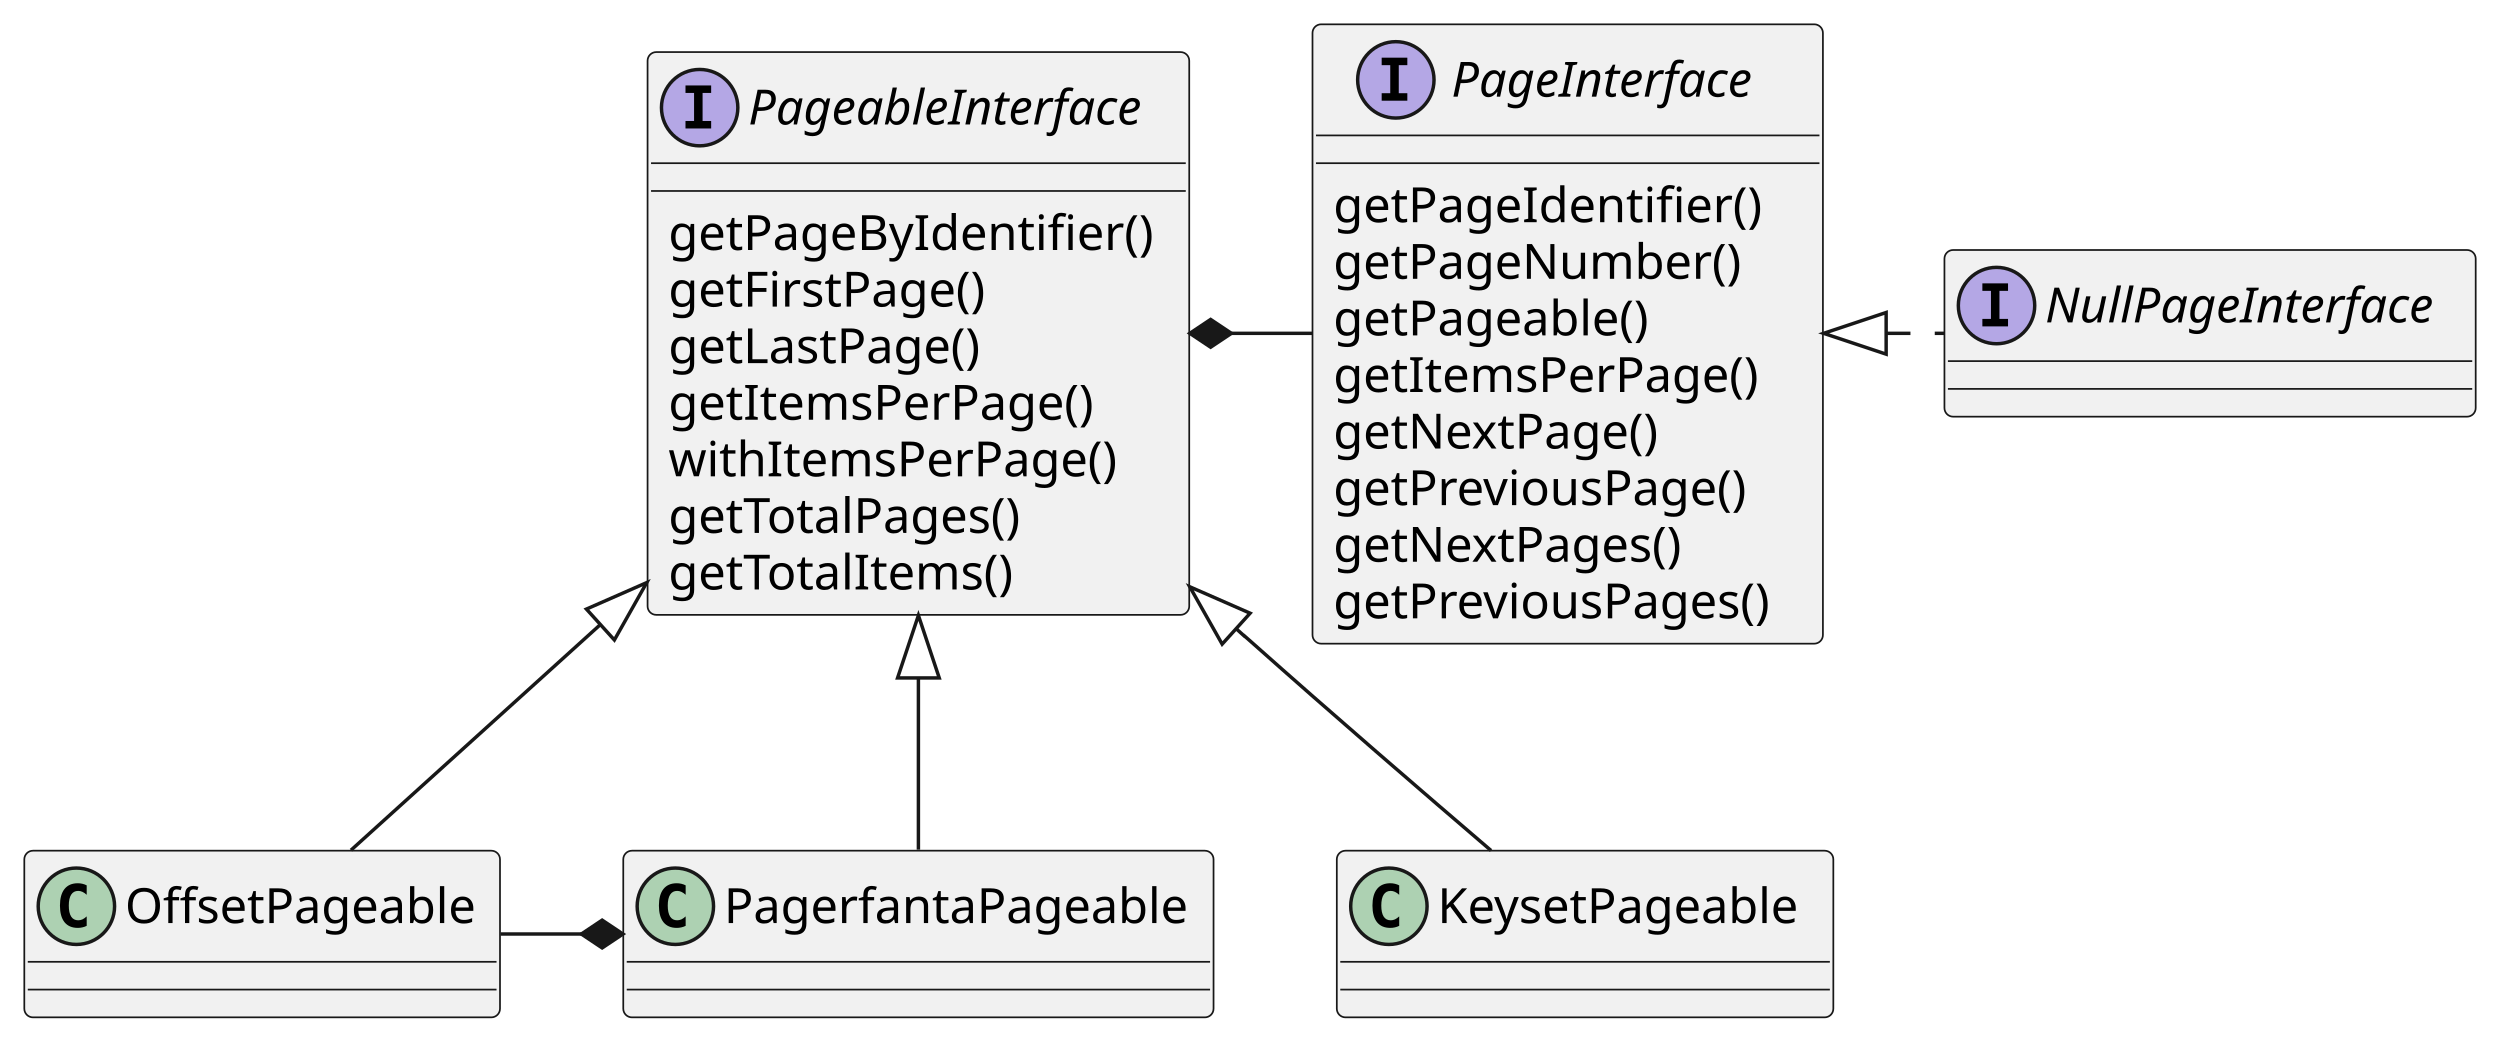
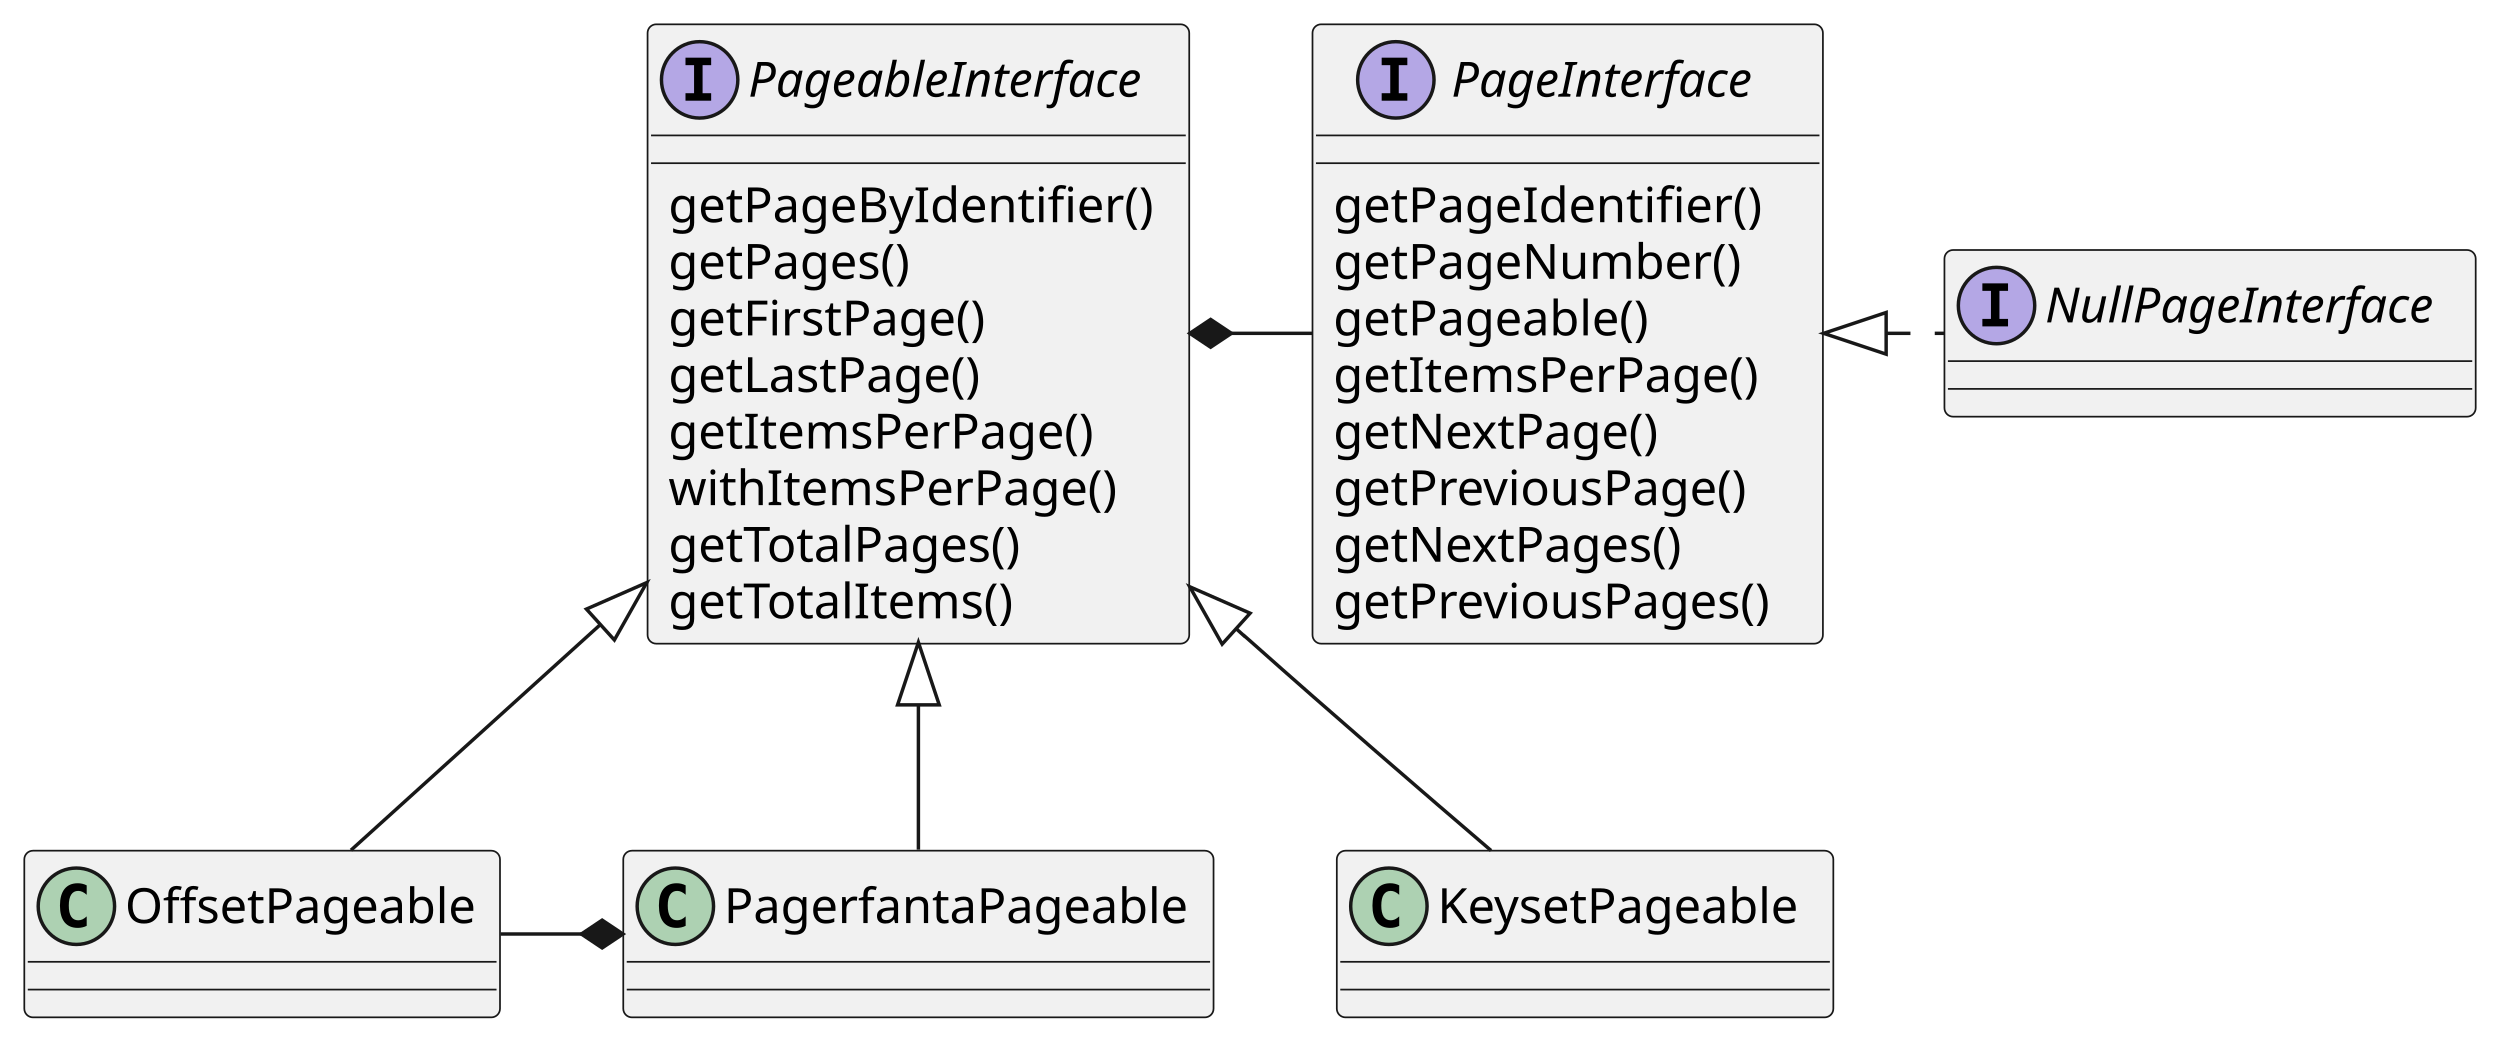
<svg xmlns="http://www.w3.org/2000/svg" contentStyleType="text/css" height="300px" preserveAspectRatio="none" style="width:720px;height:300px;" version="1.1" viewBox="0 0 720 300" width="720px" zoomAndPan="magnify">
  <defs />
  <g>
    <g id="elem_PageableInterface">
-       <rect codeLine="2" fill="#F1F1F1" height="162.078" id="PageableInterface" rx="2.5" ry="2.5" style="stroke:#181818;stroke-width:0.5;" width="156" x="186.5" y="15" />
-       <ellipse cx="201.5" cy="31" fill="#B4A7E5" rx="11" ry="11" style="stroke:#181818;stroke-width:1.0;" />
-       <path d="M197.422,26.766 L197.422,24.609 L204.812,24.609 L204.812,26.766 L202.344,26.766 L202.344,34.844 L204.812,34.844 L204.812,37 L197.422,37 L197.422,34.844 L199.891,34.844 L199.891,26.766 L197.422,26.766 Z " fill="#000000" />
-       <text fill="#000000" font-family="sans-serif" font-size="14" font-style="italic" lengthAdjust="spacing" textLength="124" x="215.5" y="35.847">PageableInterface</text>
+       <rect codeLine="2" fill="#F1F1F1" height="178.375" id="PageableInterface" rx="2.5" ry="2.5" style="stroke:#181818;stroke-width:0.5;" width="156" x="186.5" y="7" />
+       <ellipse cx="201.5" cy="23" fill="#B4A7E5" rx="11" ry="11" style="stroke:#181818;stroke-width:1.0;" />
+       <path d="M197.422,18.766 L197.422,16.609 L204.812,16.609 L204.812,18.766 L202.344,18.766 L202.344,26.844 L204.812,26.844 L204.812,29 L197.422,29 L197.422,26.844 L199.891,26.844 L199.891,18.766 L197.422,18.766 Z " fill="#000000" />
+       <text fill="#000000" font-family="sans-serif" font-size="14" font-style="italic" lengthAdjust="spacing" textLength="124" x="215.5" y="27.847">PageableInterface</text>
+       <line style="stroke:#181818;stroke-width:0.5;" x1="187.5" x2="341.5" y1="39" y2="39" />
      <line style="stroke:#181818;stroke-width:0.5;" x1="187.5" x2="341.5" y1="47" y2="47" />
-       <line style="stroke:#181818;stroke-width:0.5;" x1="187.5" x2="341.5" y1="55" y2="55" />
-       <text fill="#000000" font-family="sans-serif" font-size="14" lengthAdjust="spacing" textLength="144" x="192.5" y="71.995">getPageByIdentifier()</text>
-       <text fill="#000000" font-family="sans-serif" font-size="14" lengthAdjust="spacing" textLength="97" x="192.5" y="88.292">getFirstPage()</text>
-       <text fill="#000000" font-family="sans-serif" font-size="14" lengthAdjust="spacing" textLength="96" x="192.5" y="104.589">getLastPage()</text>
-       <text fill="#000000" font-family="sans-serif" font-size="14" lengthAdjust="spacing" textLength="129" x="192.5" y="120.886">getItemsPerPage()</text>
-       <text fill="#000000" font-family="sans-serif" font-size="14" lengthAdjust="spacing" textLength="134" x="192.5" y="137.183">withItemsPerPage()</text>
-       <text fill="#000000" font-family="sans-serif" font-size="14" lengthAdjust="spacing" textLength="110" x="192.5" y="153.48">getTotalPages()</text>
-       <text fill="#000000" font-family="sans-serif" font-size="14" lengthAdjust="spacing" textLength="105" x="192.5" y="169.776">getTotalItems()</text>
+       <text fill="#000000" font-family="sans-serif" font-size="14" lengthAdjust="spacing" textLength="144" x="192.5" y="63.995">getPageByIdentifier()</text>
+       <text fill="#000000" font-family="sans-serif" font-size="14" lengthAdjust="spacing" textLength="76" x="192.5" y="80.292">getPages()</text>
+       <text fill="#000000" font-family="sans-serif" font-size="14" lengthAdjust="spacing" textLength="97" x="192.5" y="96.589">getFirstPage()</text>
+       <text fill="#000000" font-family="sans-serif" font-size="14" lengthAdjust="spacing" textLength="96" x="192.5" y="112.886">getLastPage()</text>
+       <text fill="#000000" font-family="sans-serif" font-size="14" lengthAdjust="spacing" textLength="129" x="192.5" y="129.183">getItemsPerPage()</text>
+       <text fill="#000000" font-family="sans-serif" font-size="14" lengthAdjust="spacing" textLength="134" x="192.5" y="145.48">withItemsPerPage()</text>
+       <text fill="#000000" font-family="sans-serif" font-size="14" lengthAdjust="spacing" textLength="110" x="192.5" y="161.776">getTotalPages()</text>
+       <text fill="#000000" font-family="sans-serif" font-size="14" lengthAdjust="spacing" textLength="105" x="192.5" y="178.073">getTotalItems()</text>
    </g>
    <g id="elem_PageInterface">
-       <rect codeLine="12" fill="#F1F1F1" height="178.375" id="PageInterface" rx="2.5" ry="2.5" style="stroke:#181818;stroke-width:0.5;" width="147" x="378" y="7" />
+       <rect codeLine="13" fill="#F1F1F1" height="178.375" id="PageInterface" rx="2.5" ry="2.5" style="stroke:#181818;stroke-width:0.5;" width="147" x="378" y="7" />
      <ellipse cx="402" cy="23" fill="#B4A7E5" rx="11" ry="11" style="stroke:#181818;stroke-width:1.0;" />
      <path d="M397.922,18.766 L397.922,16.609 L405.312,16.609 L405.312,18.766 L402.844,18.766 L402.844,26.844 L405.312,26.844 L405.312,29 L397.922,29 L397.922,26.844 L400.391,26.844 L400.391,18.766 L397.922,18.766 Z " fill="#000000" />
      <text fill="#000000" font-family="sans-serif" font-size="14" font-style="italic" lengthAdjust="spacing" textLength="95" x="418" y="27.847">PageInterface</text>
      <line style="stroke:#181818;stroke-width:0.5;" x1="379" x2="524" y1="39" y2="39" />
      <line style="stroke:#181818;stroke-width:0.5;" x1="379" x2="524" y1="47" y2="47" />
      <text fill="#000000" font-family="sans-serif" font-size="14" lengthAdjust="spacing" textLength="127" x="384" y="63.995">getPageIdentifier()</text>
      <text fill="#000000" font-family="sans-serif" font-size="14" lengthAdjust="spacing" textLength="123" x="384" y="80.292">getPageNumber()</text>
      <text fill="#000000" font-family="sans-serif" font-size="14" lengthAdjust="spacing" textLength="97" x="384" y="96.589">getPageable()</text>
      <text fill="#000000" font-family="sans-serif" font-size="14" lengthAdjust="spacing" textLength="129" x="384" y="112.886">getItemsPerPage()</text>
      <text fill="#000000" font-family="sans-serif" font-size="14" lengthAdjust="spacing" textLength="99" x="384" y="129.183">getNextPage()</text>
      <text fill="#000000" font-family="sans-serif" font-size="14" lengthAdjust="spacing" textLength="127" x="384" y="145.48">getPreviousPage()</text>
      <text fill="#000000" font-family="sans-serif" font-size="14" lengthAdjust="spacing" textLength="107" x="384" y="161.776">getNextPages()</text>
      <text fill="#000000" font-family="sans-serif" font-size="14" lengthAdjust="spacing" textLength="135" x="384" y="178.073">getPreviousPages()</text>
    </g>
    <g id="elem_NullPageInterface">
-       <rect codeLine="23" fill="#F1F1F1" height="48" id="NullPageInterface" rx="2.5" ry="2.5" style="stroke:#181818;stroke-width:0.5;" width="153" x="560" y="72" />
+       <rect codeLine="24" fill="#F1F1F1" height="48" id="NullPageInterface" rx="2.5" ry="2.5" style="stroke:#181818;stroke-width:0.5;" width="153" x="560" y="72" />
      <ellipse cx="575" cy="88" fill="#B4A7E5" rx="11" ry="11" style="stroke:#181818;stroke-width:1.0;" />
      <path d="M570.922,83.766 L570.922,81.609 L578.312,81.609 L578.312,83.766 L575.844,83.766 L575.844,91.844 L578.312,91.844 L578.312,94 L570.922,94 L570.922,91.844 L573.391,91.844 L573.391,83.766 L570.922,83.766 Z " fill="#000000" />
      <text fill="#000000" font-family="sans-serif" font-size="14" font-style="italic" lengthAdjust="spacing" textLength="121" x="589" y="92.847">NullPageInterface</text>
      <line style="stroke:#181818;stroke-width:0.5;" x1="561" x2="712" y1="104" y2="104" />
      <line style="stroke:#181818;stroke-width:0.5;" x1="561" x2="712" y1="112" y2="112" />
    </g>
    <g id="elem_KeysetPageable">
-       <rect codeLine="28" fill="#F1F1F1" height="48" id="KeysetPageable" rx="2.5" ry="2.5" style="stroke:#181818;stroke-width:0.5;" width="143" x="385" y="245" />
+       <rect codeLine="29" fill="#F1F1F1" height="48" id="KeysetPageable" rx="2.5" ry="2.5" style="stroke:#181818;stroke-width:0.5;" width="143" x="385" y="245" />
      <ellipse cx="400" cy="261" fill="#ADD1B2" rx="11" ry="11" style="stroke:#181818;stroke-width:1.0;" />
      <path d="M402.969,266.641 Q402.391,266.938 401.75,267.078 Q401.109,267.234 400.406,267.234 Q397.906,267.234 396.578,265.594 Q395.266,263.938 395.266,260.812 Q395.266,257.688 396.578,256.031 Q397.906,254.375 400.406,254.375 Q401.109,254.375 401.75,254.531 Q402.406,254.688 402.969,254.984 L402.969,257.703 Q402.344,257.125 401.75,256.859 Q401.156,256.578 400.531,256.578 Q399.188,256.578 398.5,257.656 Q397.812,258.719 397.812,260.812 Q397.812,262.906 398.5,263.984 Q399.188,265.047 400.531,265.047 Q401.156,265.047 401.75,264.781 Q402.344,264.5 402.969,263.922 L402.969,266.641 Z " fill="#000000" />
      <text fill="#000000" font-family="sans-serif" font-size="14" lengthAdjust="spacing" textLength="111" x="414" y="265.847">KeysetPageable</text>
      <line style="stroke:#181818;stroke-width:0.5;" x1="386" x2="527" y1="277" y2="277" />
      <line style="stroke:#181818;stroke-width:0.5;" x1="386" x2="527" y1="285" y2="285" />
    </g>
    <g id="elem_OffsetPageable">
-       <rect codeLine="31" fill="#F1F1F1" height="48" id="OffsetPageable" rx="2.5" ry="2.5" style="stroke:#181818;stroke-width:0.5;" width="137" x="7" y="245" />
+       <rect codeLine="32" fill="#F1F1F1" height="48" id="OffsetPageable" rx="2.5" ry="2.5" style="stroke:#181818;stroke-width:0.5;" width="137" x="7" y="245" />
      <ellipse cx="22" cy="261" fill="#ADD1B2" rx="11" ry="11" style="stroke:#181818;stroke-width:1.0;" />
      <path d="M24.969,266.641 Q24.391,266.938 23.75,267.078 Q23.109,267.234 22.406,267.234 Q19.906,267.234 18.578,265.594 Q17.266,263.938 17.266,260.812 Q17.266,257.688 18.578,256.031 Q19.906,254.375 22.406,254.375 Q23.109,254.375 23.75,254.531 Q24.406,254.688 24.969,254.984 L24.969,257.703 Q24.344,257.125 23.75,256.859 Q23.156,256.578 22.531,256.578 Q21.188,256.578 20.5,257.656 Q19.812,258.719 19.812,260.812 Q19.812,262.906 20.5,263.984 Q21.188,265.047 22.531,265.047 Q23.156,265.047 23.75,264.781 Q24.344,264.5 24.969,263.922 L24.969,266.641 Z " fill="#000000" />
      <text fill="#000000" font-family="sans-serif" font-size="14" lengthAdjust="spacing" textLength="105" x="36" y="265.847">OffsetPageable</text>
      <line style="stroke:#181818;stroke-width:0.5;" x1="8" x2="143" y1="277" y2="277" />
      <line style="stroke:#181818;stroke-width:0.5;" x1="8" x2="143" y1="285" y2="285" />
    </g>
    <g id="elem_PagerfantaPageable">
-       <rect codeLine="34" fill="#F1F1F1" height="48" id="PagerfantaPageable" rx="2.5" ry="2.5" style="stroke:#181818;stroke-width:0.5;" width="170" x="179.5" y="245" />
+       <rect codeLine="35" fill="#F1F1F1" height="48" id="PagerfantaPageable" rx="2.5" ry="2.5" style="stroke:#181818;stroke-width:0.5;" width="170" x="179.5" y="245" />
      <ellipse cx="194.5" cy="261" fill="#ADD1B2" rx="11" ry="11" style="stroke:#181818;stroke-width:1.0;" />
      <path d="M197.469,266.641 Q196.891,266.938 196.25,267.078 Q195.609,267.234 194.906,267.234 Q192.406,267.234 191.078,265.594 Q189.766,263.938 189.766,260.812 Q189.766,257.688 191.078,256.031 Q192.406,254.375 194.906,254.375 Q195.609,254.375 196.25,254.531 Q196.906,254.688 197.469,254.984 L197.469,257.703 Q196.844,257.125 196.25,256.859 Q195.656,256.578 195.031,256.578 Q193.688,256.578 193,257.656 Q192.312,258.719 192.312,260.812 Q192.312,262.906 193,263.984 Q193.688,265.047 195.031,265.047 Q195.656,265.047 196.25,264.781 Q196.844,264.5 197.469,263.922 L197.469,266.641 Z " fill="#000000" />
      <text fill="#000000" font-family="sans-serif" font-size="14" lengthAdjust="spacing" textLength="138" x="208.5" y="265.847">PagerfantaPageable</text>
      <line style="stroke:#181818;stroke-width:0.5;" x1="180.5" x2="348.5" y1="277" y2="277" />
      <line style="stroke:#181818;stroke-width:0.5;" x1="180.5" x2="348.5" y1="285" y2="285" />
    </g>
    <g id="link_PageableInterface_PageInterface">
-       <path codeLine="25" d="M354.66,96 C366.42,96 366.19,96 377.95,96 " fill="none" id="PageableInterface-backto-PageInterface" style="stroke:#181818;stroke-width:1.0;" />
+       <path codeLine="26" d="M354.66,96 C366.42,96 366.19,96 377.95,96 " fill="none" id="PageableInterface-backto-PageInterface" style="stroke:#181818;stroke-width:1.0;" />
      <polygon fill="#181818" points="342.66,96,348.66,100,354.66,96,348.66,92,342.66,96" style="stroke:#181818;stroke-width:1.0;" />
    </g>
    <g id="link_PageInterface_NullPageInterface">
-       <path codeLine="26" d="M543.21,96 C554.8,96 548.4,96 559.99,96 " fill="none" id="PageInterface-backto-NullPageInterface" style="stroke:#181818;stroke-width:1.0;stroke-dasharray:7.0,7.0;" />
+       <path codeLine="27" d="M543.21,96 C554.8,96 548.4,96 559.99,96 " fill="none" id="PageInterface-backto-NullPageInterface" style="stroke:#181818;stroke-width:1.0;stroke-dasharray:7.0,7.0;" />
      <polygon fill="none" points="525.21,96,543.21,102,543.21,90,525.21,96" style="stroke:#181818;stroke-width:1.0;" />
    </g>
    <g id="link_PageableInterface_KeysetPageable">
-       <path codeLine="29" d="M356.005,181.058 C362.025,186.498 354.67,179.81 360.5,185 C383.54,205.51 410.09,228.41 429.42,244.95 " fill="none" id="PageableInterface-backto-KeysetPageable" style="stroke:#181818;stroke-width:1.0;" />
+       <path codeLine="30" d="M356.005,181.058 C362.025,186.498 354.67,179.81 360.5,185 C383.54,205.51 410.09,228.41 429.42,244.95 " fill="none" id="PageableInterface-backto-KeysetPageable" style="stroke:#181818;stroke-width:1.0;" />
      <polygon fill="none" points="342.65,168.99,351.982,185.51,360.028,176.607,342.65,168.99" style="stroke:#181818;stroke-width:1.0;" />
    </g>
    <g id="link_PageableInterface_OffsetPageable">
-       <path codeLine="32" d="M172.913,179.867 C142.453,207.427 123.01,225.02 101.07,244.86 " fill="none" id="PageableInterface-backto-OffsetPageable" style="stroke:#181818;stroke-width:1.0;" />
+       <path codeLine="33" d="M172.913,179.867 C142.453,207.427 123.01,225.02 101.07,244.86 " fill="none" id="PageableInterface-backto-OffsetPageable" style="stroke:#181818;stroke-width:1.0;" />
      <polygon fill="none" points="186.26,167.79,168.887,175.417,176.938,184.316,186.26,167.79" style="stroke:#181818;stroke-width:1.0;" />
    </g>
    <g id="link_PageableInterface_PagerfantaPageable">
-       <path codeLine="35" d="M264.5,195.24 C264.5,219.89 264.5,227.12 264.5,244.7 " fill="none" id="PageableInterface-backto-PagerfantaPageable" style="stroke:#181818;stroke-width:1.0;" />
-       <polygon fill="none" points="264.5,177.24,258.5,195.24,270.5,195.24,264.5,177.24" style="stroke:#181818;stroke-width:1.0;" />
+       <path codeLine="36" d="M264.5,203 C264.5,225.1 264.5,228.97 264.5,244.71 " fill="none" id="PageableInterface-backto-PagerfantaPageable" style="stroke:#181818;stroke-width:1.0;" />
+       <polygon fill="none" points="264.5,185,258.5,203,270.5,203,264.5,185" style="stroke:#181818;stroke-width:1.0;" />
    </g>
    <g id="link_OffsetPageable_PagerfantaPageable">
-       <path codeLine="36" d="M144.16,269 C155.91,269 155.66,269 167.42,269 " fill="none" id="OffsetPageable-to-PagerfantaPageable" style="stroke:#181818;stroke-width:1.0;" />
+       <path codeLine="37" d="M144.16,269 C155.91,269 155.66,269 167.42,269 " fill="none" id="OffsetPageable-to-PagerfantaPageable" style="stroke:#181818;stroke-width:1.0;" />
      <polygon fill="#181818" points="179.42,269,173.42,265,167.42,269,173.42,273,179.42,269" style="stroke:#181818;stroke-width:1.0;" />
    </g>
  </g>
</svg>
